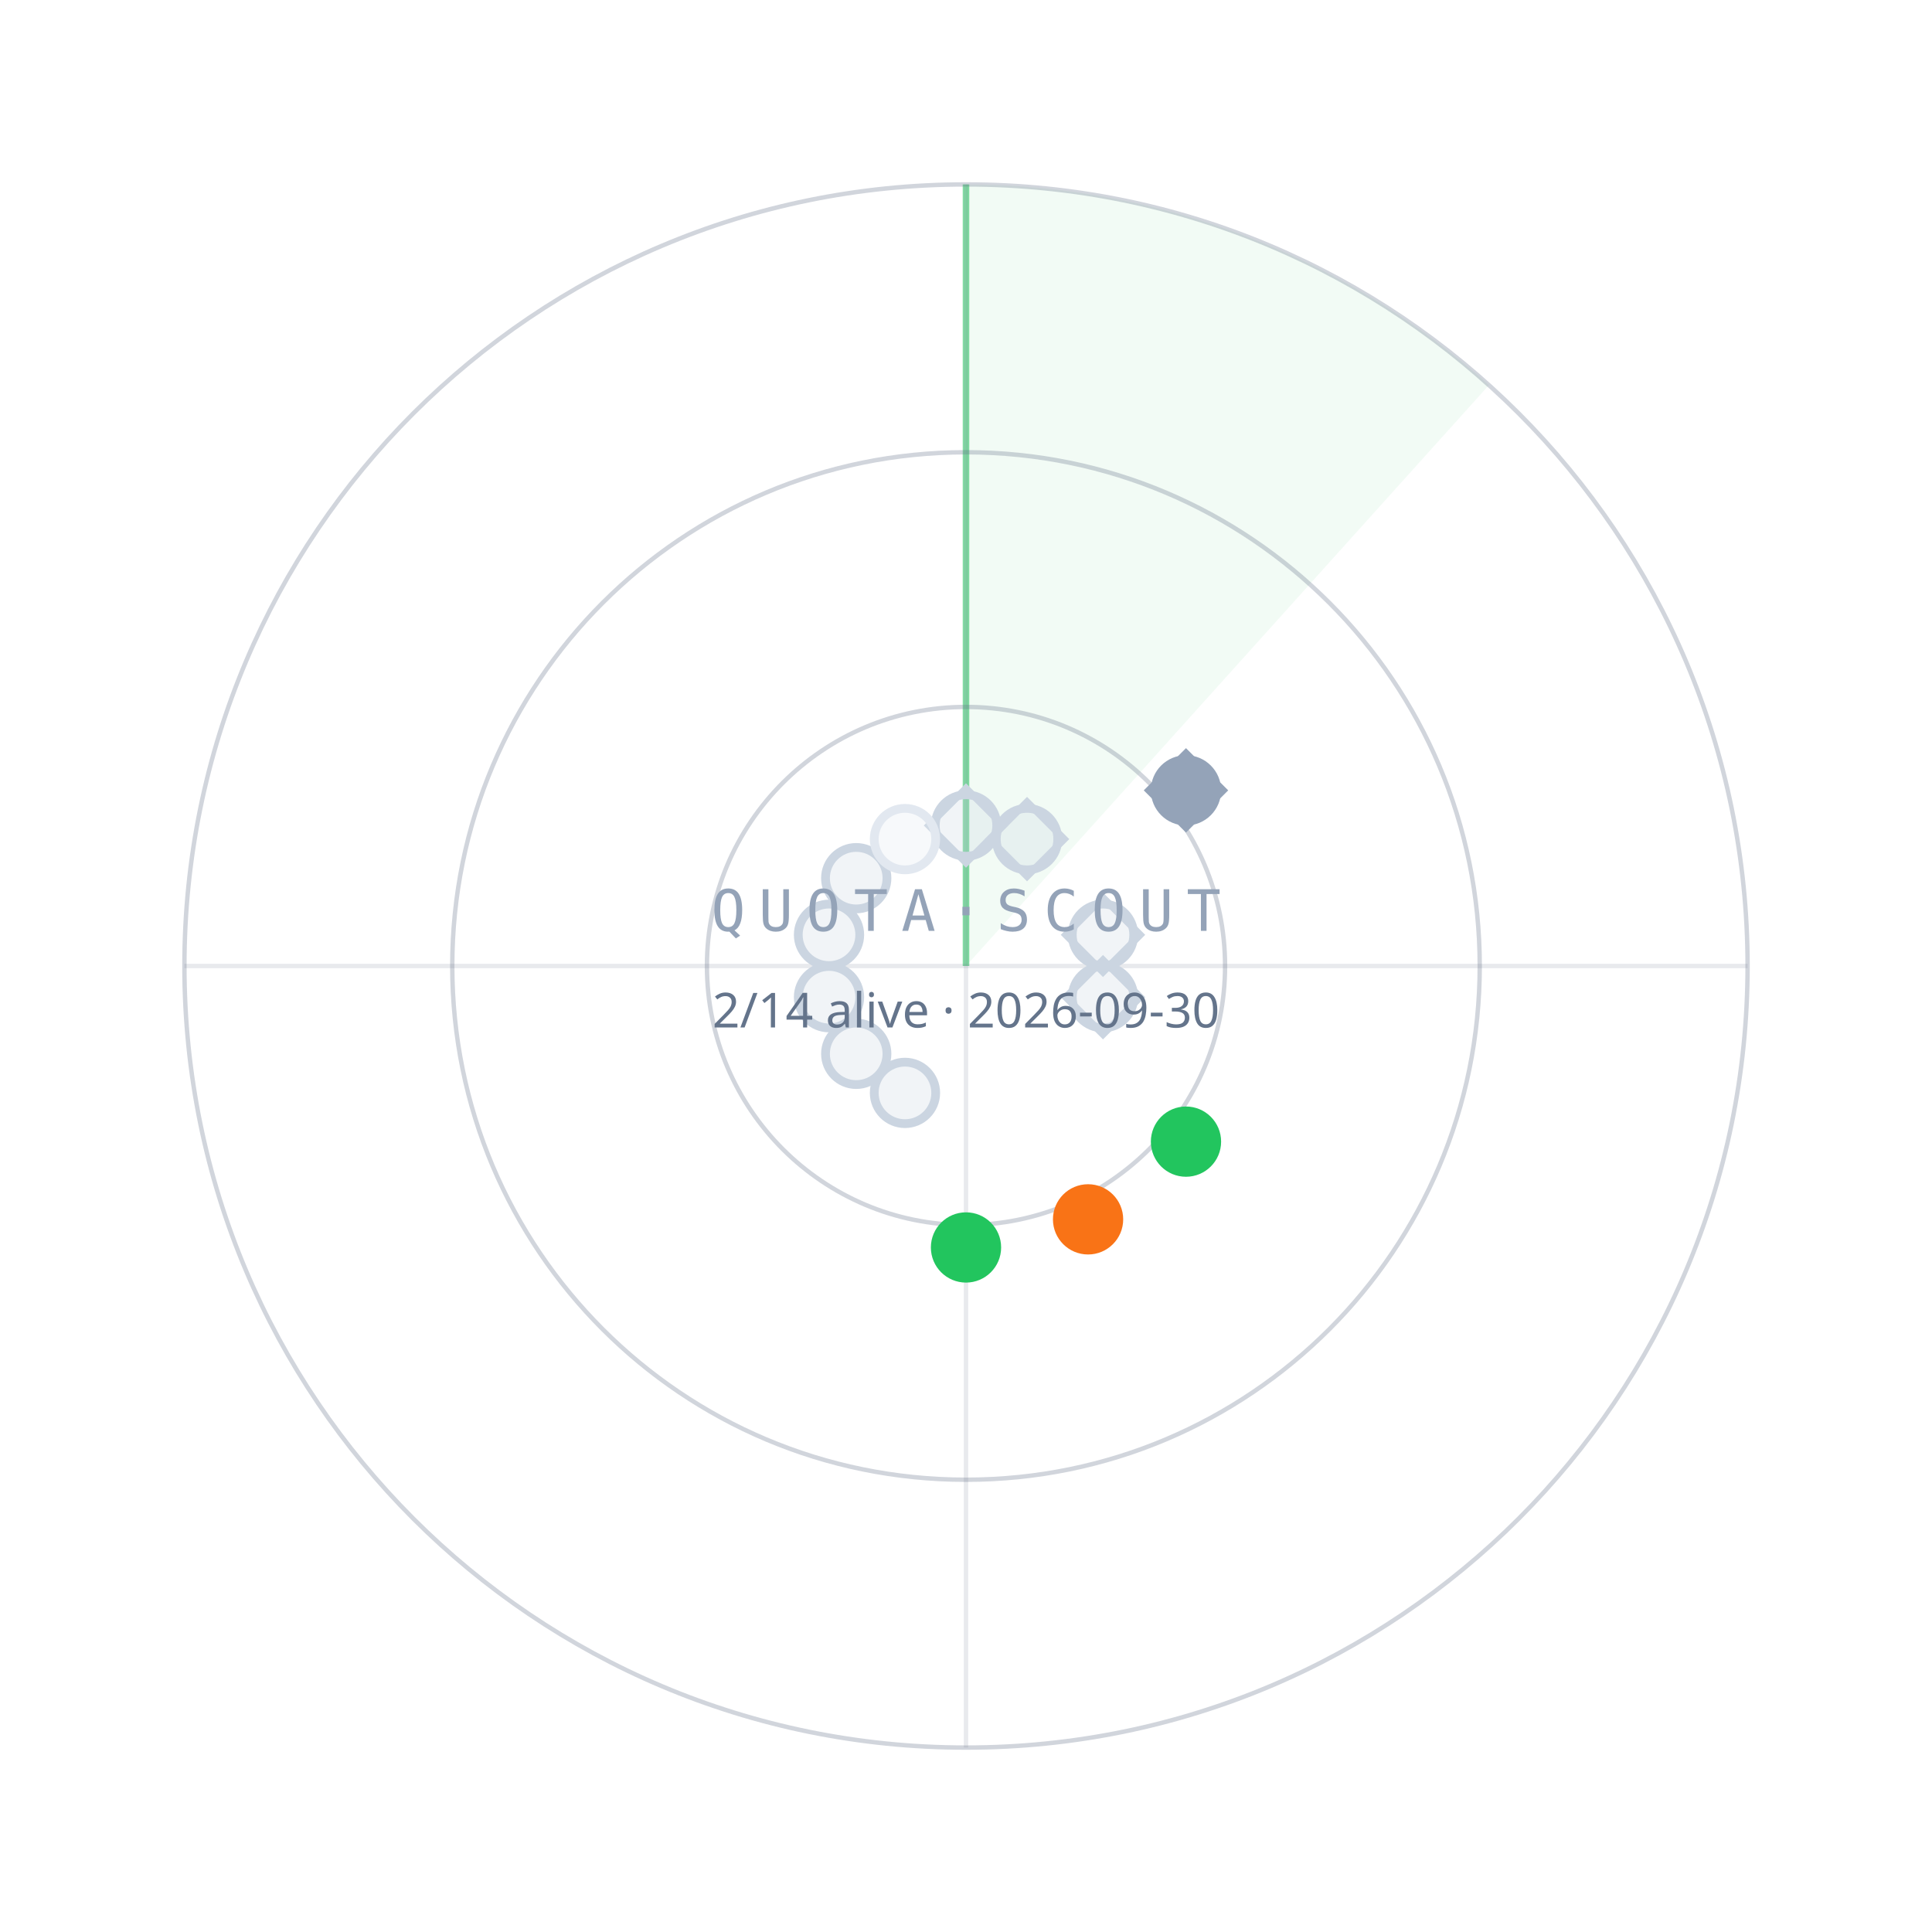
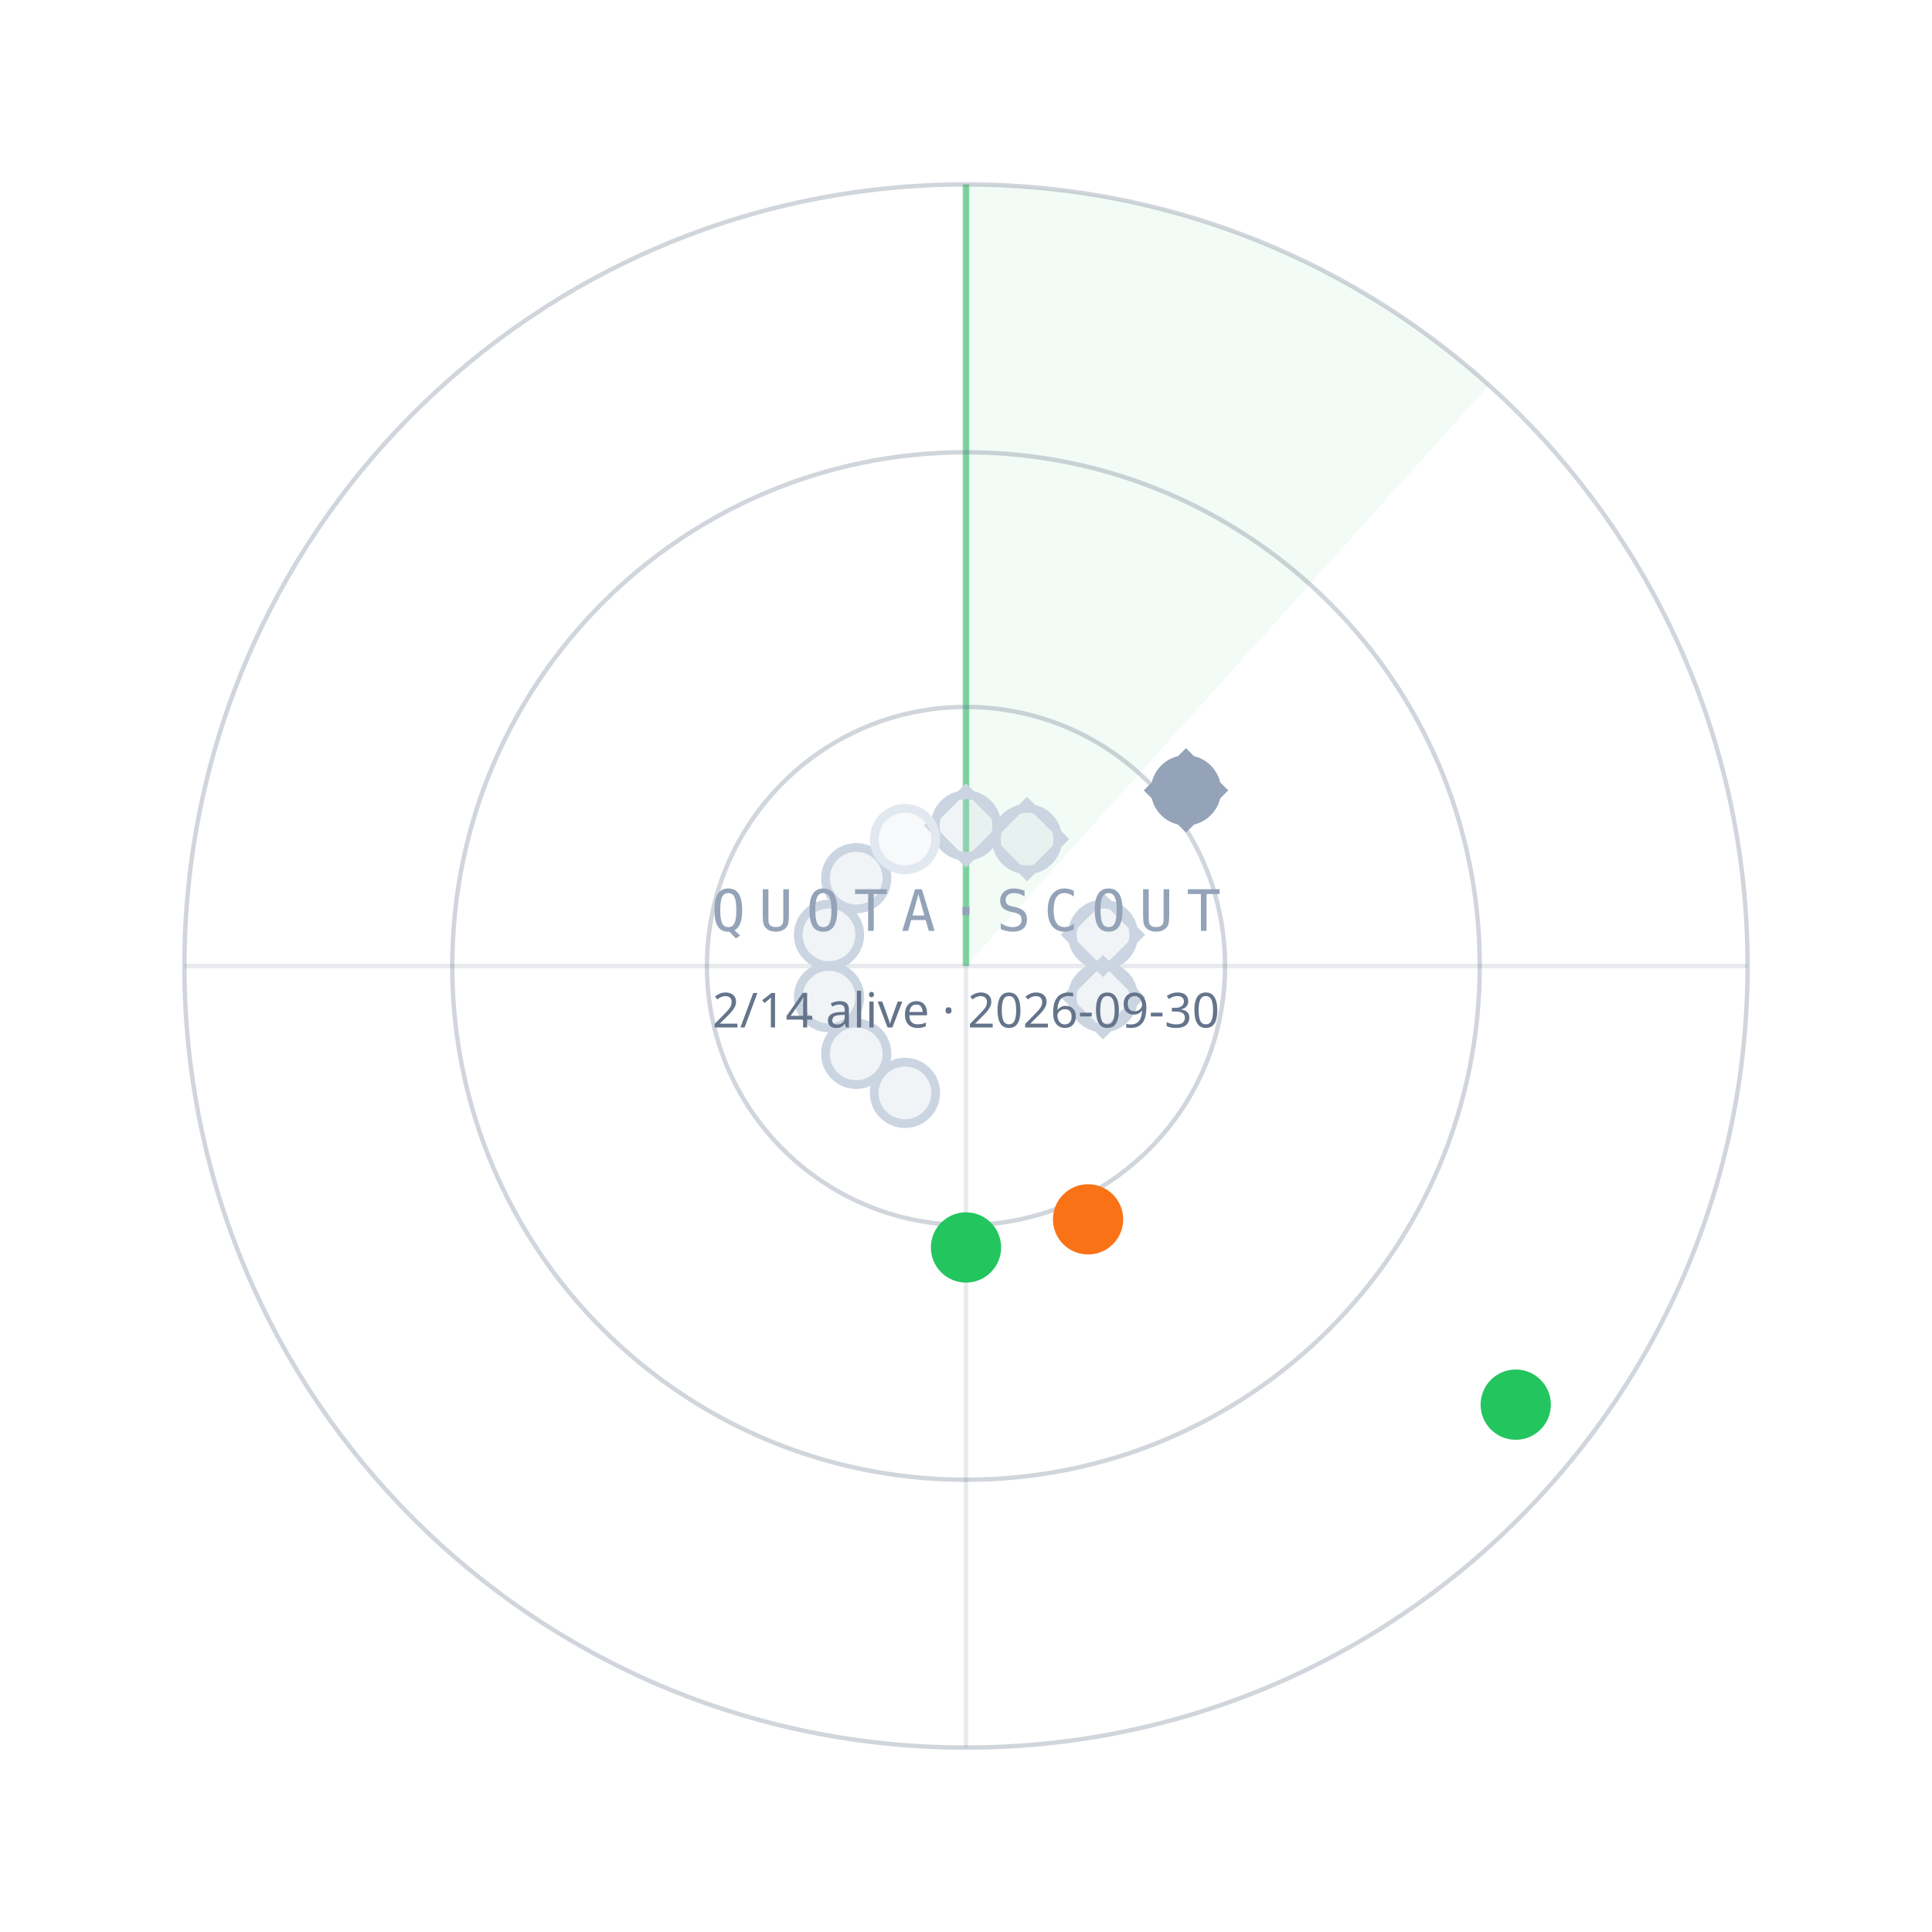
<svg xmlns="http://www.w3.org/2000/svg" width="440" height="440" viewBox="0 0 440 440">
  <path d="M220.0,220.0 L220.0,42.0 A178,178 0 0 1 339.1,87.7 Z" fill="#22C55E" fill-opacity="0.06" />
  <line x1="220.0" y1="220.0" x2="220.0" y2="42.0" stroke="#22C55E" stroke-opacity="0.55" stroke-width="1.5" />
  <circle cx="220.0" cy="220.0" r="59" fill="none" stroke="#64748B" stroke-opacity="0.30" />
  <circle cx="220.0" cy="220.0" r="117" fill="none" stroke="#64748B" stroke-opacity="0.30" />
  <circle cx="220.0" cy="220.0" r="178" fill="none" stroke="#64748B" stroke-opacity="0.30" />
  <line x1="42.0" y1="220.0" x2="398.0" y2="220.0" stroke="#64748B" stroke-opacity="0.15" />
  <line x1="220.0" y1="42.0" x2="220.0" y2="398.0" stroke="#64748B" stroke-opacity="0.15" />
  <circle cx="220.0" cy="188.0" r="7" fill="#CBD5E1" fill-opacity="0.25" stroke="#CBD5E1" stroke-width="2" />
  <rect x="-6" y="-6" width="12" height="12" transform="translate(220.0,188.0) rotate(45)" fill="none" stroke="#CBD5E1" stroke-width="1.6" />
  <circle cx="233.9" cy="191.1" r="7" fill="#CBD5E1" fill-opacity="0.25" stroke="#CBD5E1" stroke-width="2" />
  <rect x="-6" y="-6" width="12" height="12" transform="translate(233.9,191.1) rotate(45)" fill="none" stroke="#CBD5E1" stroke-width="1.6" />
  <circle cx="270.1" cy="180.0" r="7" fill="#94A3B8" fill-opacity="1" stroke="#94A3B8" stroke-width="2" />
  <rect x="-6" y="-6" width="12" height="12" transform="translate(270.1,180.0) rotate(45)" fill="none" stroke="#94A3B8" stroke-width="1.6" />
  <circle cx="251.2" cy="212.9" r="7" fill="#CBD5E1" fill-opacity="0.25" stroke="#CBD5E1" stroke-width="2" />
  <rect x="-6" y="-6" width="12" height="12" transform="translate(251.2,212.9) rotate(45)" fill="none" stroke="#CBD5E1" stroke-width="1.6" />
  <circle cx="251.2" cy="227.1" r="7" fill="#CBD5E1" fill-opacity="0.25" stroke="#CBD5E1" stroke-width="2" />
  <rect x="-6" y="-6" width="12" height="12" transform="translate(251.2,227.1) rotate(45)" fill="none" stroke="#CBD5E1" stroke-width="1.6" />
-   <circle cx="270.1" cy="260.0" r="7" fill="#22C55E" fill-opacity="1" stroke="#22C55E" stroke-width="2" />
+   <circle cx="345.2" cy="319.9" r="7" fill="#22C55E" fill-opacity="1" stroke="#22C55E" stroke-width="2" />
  <circle cx="247.8" cy="277.7" r="7" fill="#F97316" fill-opacity="1" stroke="#F97316" stroke-width="2" />
  <circle cx="220.0" cy="284.1" r="7" fill="#22C55E" fill-opacity="1" stroke="#22C55E" stroke-width="2" />
  <circle cx="206.1" cy="248.9" r="7" fill="#CBD5E1" fill-opacity="0.25" stroke="#CBD5E1" stroke-width="2" />
  <circle cx="195.0" cy="240.0" r="7" fill="#CBD5E1" fill-opacity="0.25" stroke="#CBD5E1" stroke-width="2" />
  <circle cx="188.8" cy="227.1" r="7" fill="#CBD5E1" fill-opacity="0.25" stroke="#CBD5E1" stroke-width="2" />
  <circle cx="188.8" cy="212.9" r="7" fill="#CBD5E1" fill-opacity="0.25" stroke="#CBD5E1" stroke-width="2" />
  <circle cx="195.0" cy="200.0" r="7" fill="#CBD5E1" fill-opacity="0.25" stroke="#CBD5E1" stroke-width="2" />
  <circle cx="206.1" cy="191.1" r="7" fill="#E2E8F0" fill-opacity="0.25" stroke="#E2E8F0" stroke-width="2" />
  <text x="220.0" y="212.0" text-anchor="middle" font-family="ui-monospace,Menlo,monospace" font-size="13" letter-spacing="3" fill="#94A3B8">QUOTA·SCOUT</text>
  <text x="220.0" y="234.0" text-anchor="middle" font-family="sans-serif" font-size="11" fill="#64748B">2/14 alive · 2026-09-30</text>
</svg>
